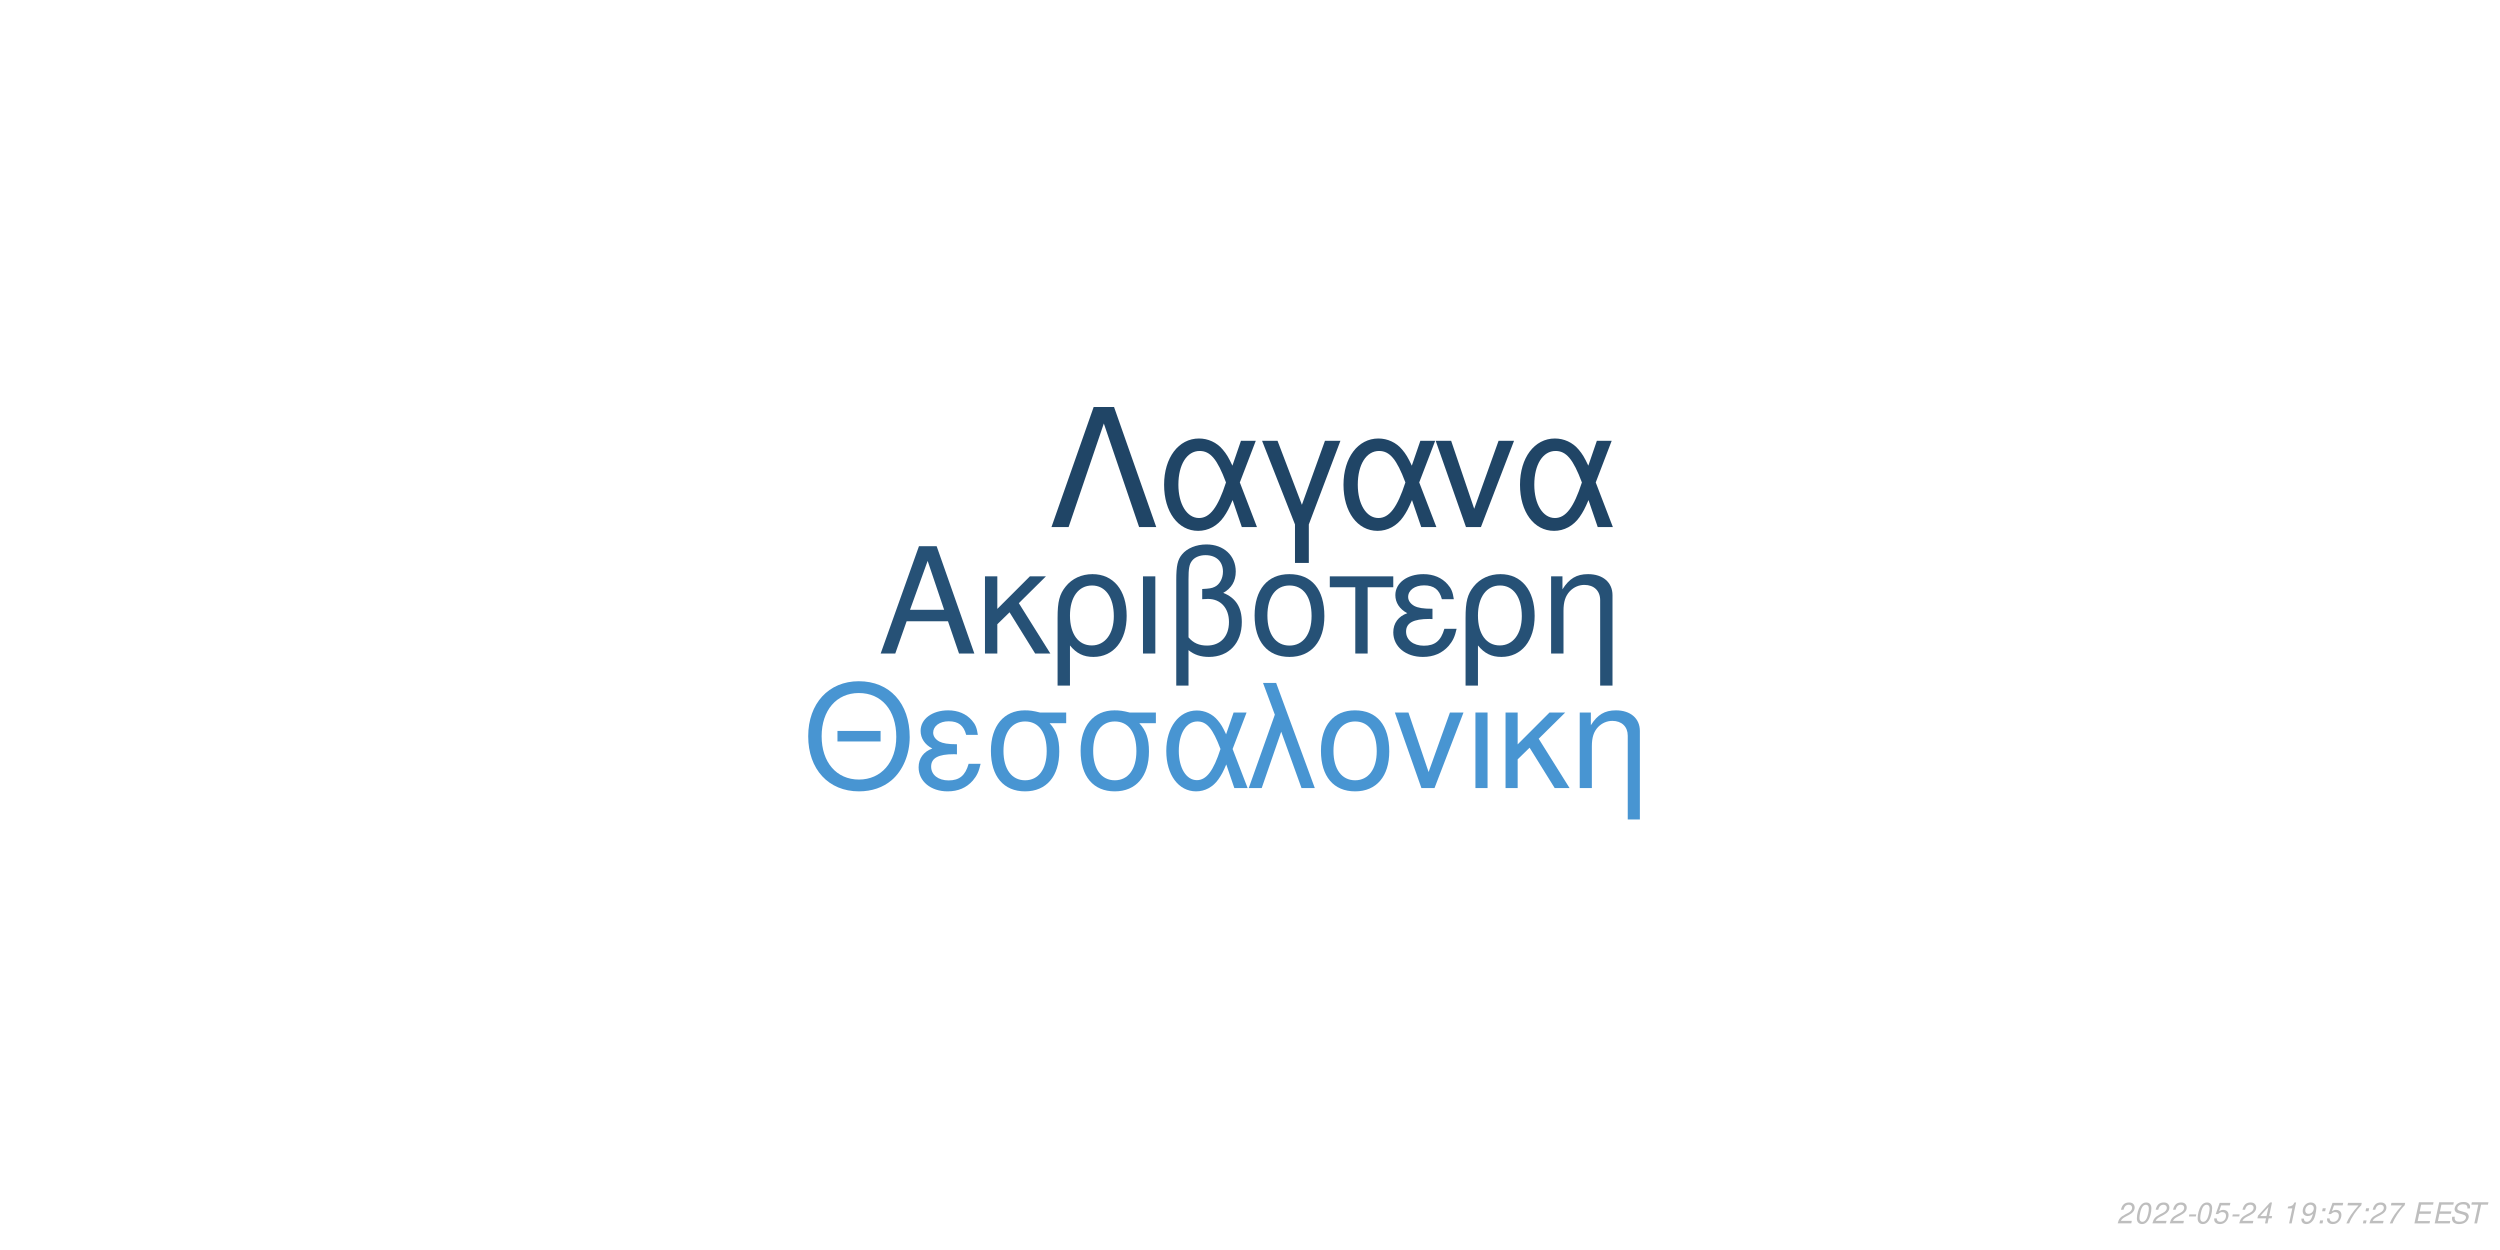
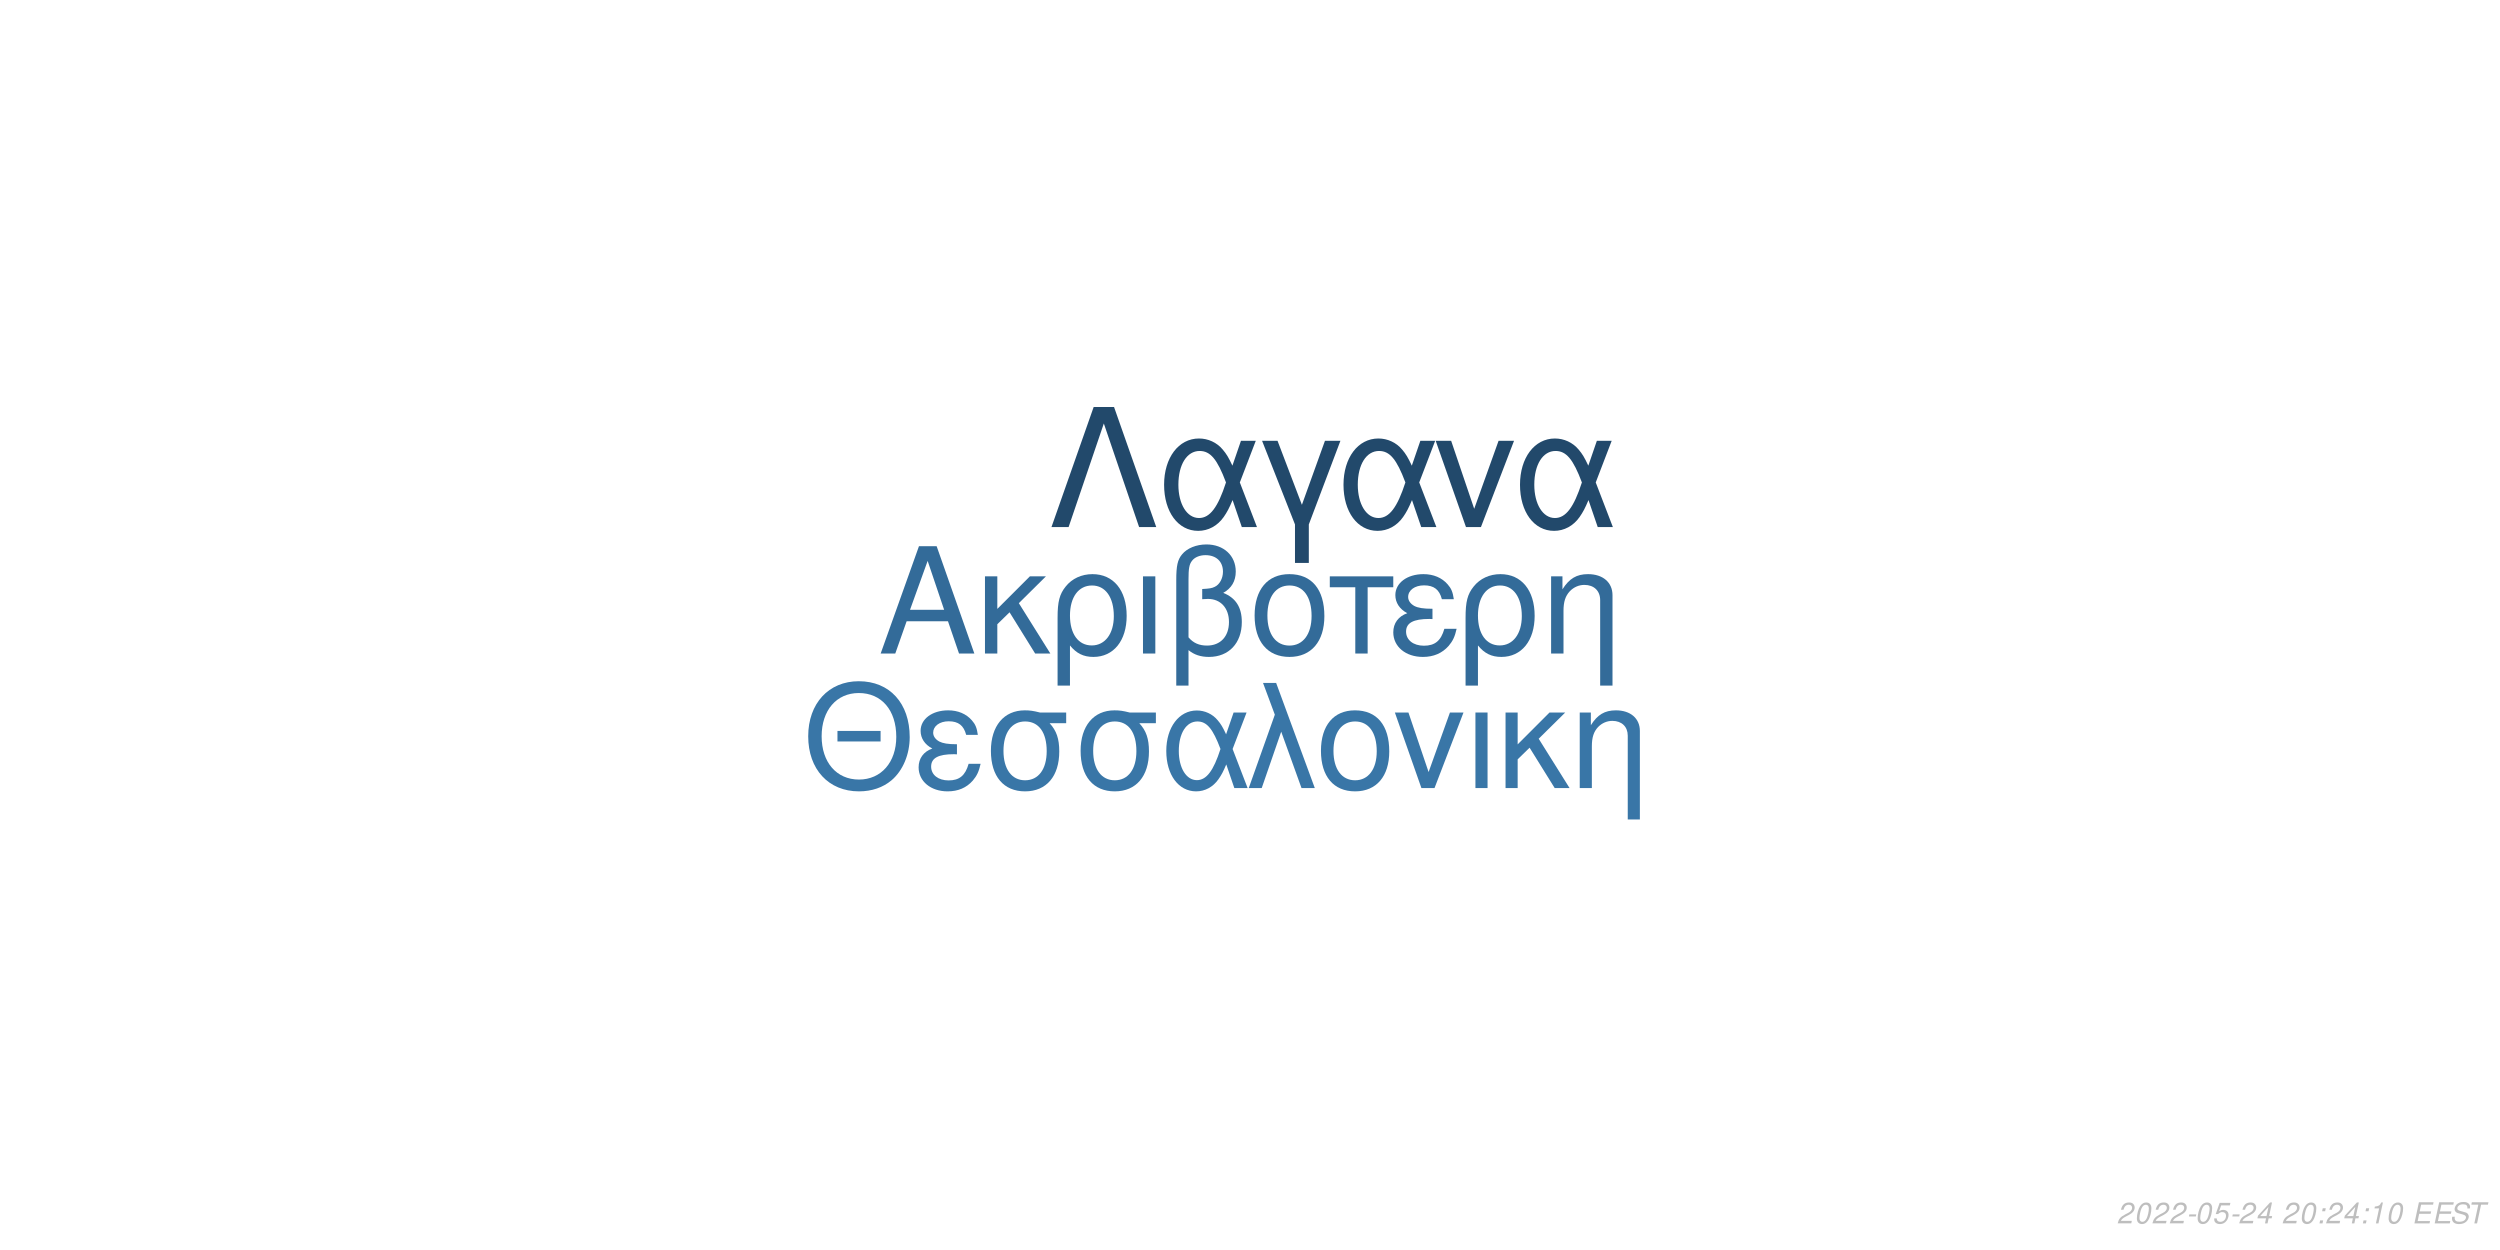
<svg xmlns="http://www.w3.org/2000/svg" xmlns:xlink="http://www.w3.org/1999/xlink" width="864pt" height="432pt" viewBox="0 0 864 432" version="1.1">
  <defs>
    <g>
      <symbol overflow="visible" id="glyph0-0">
        <path style="stroke:none;" d="" />
      </symbol>
      <symbol overflow="visible" id="glyph0-1">
        <path style="stroke:none;" d="M 24.125 -11.141 L 27.938 0 L 33.234 0 L 20.203 -37.094 L 14.094 -37.094 L 0.859 0 L 5.906 0 L 9.828 -11.141 Z M 22.797 -15.109 L 11 -15.109 L 17.094 -32.016 Z M 22.797 -15.109 " />
      </symbol>
      <symbol overflow="visible" id="glyph0-2">
        <path style="stroke:none;" d="M 7.172 -15.422 L 7.172 -26.672 L 2.906 -26.672 L 2.906 0 L 7.172 0 L 7.172 -10.125 L 11.406 -14.25 L 20.25 0 L 25.5 0 L 14.609 -17.406 L 23.969 -26.672 L 18.422 -26.672 Z M 7.172 -15.422 " />
      </symbol>
      <symbol overflow="visible" id="glyph0-3">
        <path style="stroke:none;" d="M 3 11.094 L 7.281 11.094 L 7.281 -2.797 C 9.516 -0.047 11.953 1.172 15.375 1.172 C 22.344 1.172 26.875 -4.422 26.875 -13.031 C 26.875 -21.891 22.297 -27.438 15.062 -27.438 C 11.297 -27.438 7.984 -25.906 5.797 -23.156 C 3.672 -20.516 3 -17.969 3 -12.359 Z M 14.906 -23.516 C 19.547 -23.516 22.438 -19.438 22.438 -12.922 C 22.438 -6.812 19.391 -2.797 14.812 -2.797 C 10.172 -2.797 7.281 -6.766 7.281 -13.125 C 7.281 -19.484 10.234 -23.516 14.906 -23.516 Z M 14.906 -23.516 " />
      </symbol>
      <symbol overflow="visible" id="glyph0-4">
        <path style="stroke:none;" d="M 3.516 0 L 7.781 0 L 7.781 -26.672 L 3.516 -26.672 Z M 3.516 0 " />
      </symbol>
      <symbol overflow="visible" id="glyph0-5">
        <path style="stroke:none;" d="M 4.016 11.094 L 8.25 11.094 L 8.25 -1.172 C 10.172 0.406 12.422 1.172 15.312 1.172 C 22.188 1.172 26.672 -3.609 26.672 -10.891 C 26.672 -15.984 24.578 -19.234 20.25 -20.969 C 23.109 -22.547 24.578 -25.031 24.578 -28.344 C 24.578 -33.844 20.406 -37.703 14.453 -37.703 C 10.938 -37.703 7.734 -36.391 6 -34.25 C 4.484 -32.422 4.016 -30.328 4.016 -25.391 Z M 8.25 -25.656 C 8.25 -29.359 8.5 -30.844 9.469 -32.062 C 10.375 -33.281 12.156 -34 14.094 -34 C 17.812 -34 20.156 -31.812 20.156 -28.297 C 20.156 -25.953 18.984 -23.812 17.297 -23.047 C 16.281 -22.547 15.469 -22.438 12.984 -22.297 L 12.984 -18.781 C 13.734 -18.828 14.344 -18.875 14.969 -18.875 C 19.344 -18.875 22.234 -15.719 22.234 -10.891 C 22.234 -5.906 19.281 -2.75 14.656 -2.75 C 11.953 -2.75 9.922 -3.609 8.25 -5.594 Z M 8.25 -25.656 " />
      </symbol>
      <symbol overflow="visible" id="glyph0-6">
        <path style="stroke:none;" d="M 14.094 -27.438 C 6.562 -27.438 2.094 -22.094 2.094 -13.125 C 2.094 -4.125 6.562 1.172 14.141 1.172 C 21.672 1.172 26.203 -4.172 26.203 -12.922 C 26.203 -22.188 21.828 -27.438 14.094 -27.438 Z M 14.141 -23.516 C 18.938 -23.516 21.781 -19.594 21.781 -12.984 C 21.781 -6.672 18.828 -2.75 14.141 -2.75 C 9.422 -2.75 6.516 -6.672 6.516 -13.125 C 6.516 -19.594 9.422 -23.516 14.141 -23.516 Z M 14.141 -23.516 " />
      </symbol>
      <symbol overflow="visible" id="glyph0-7">
        <path style="stroke:none;" d="M 7.891 0 L 12.156 0 L 12.156 -22.906 L 21.016 -22.906 L 21.016 -26.672 L -0.922 -26.672 L -0.922 -22.906 L 7.891 -22.906 Z M 7.891 0 " />
      </symbol>
      <symbol overflow="visible" id="glyph0-8">
        <path style="stroke:none;" d="M 14.562 -15.469 C 11.344 -15.469 9.562 -15.781 8.297 -16.438 C 6.922 -17.203 6.156 -18.328 6.156 -19.547 C 6.156 -21.891 8.453 -23.562 11.656 -23.562 C 15.062 -23.562 16.953 -22.094 17.812 -18.781 L 21.938 -18.781 C 21.578 -21.266 21.062 -22.5 19.797 -23.922 C 17.812 -26.203 14.906 -27.438 11.453 -27.438 C 5.797 -27.438 1.734 -24.375 1.734 -20.203 C 1.734 -17.609 3.156 -15.375 5.859 -13.938 C 2.797 -12.875 1.016 -10.484 1.016 -7.328 C 1.016 -2.391 5.297 1.172 11.25 1.172 C 14.969 1.172 17.906 -0.109 20.156 -2.641 C 21.578 -4.328 22.297 -5.797 22.906 -8.547 L 18.672 -8.547 C 17.5 -4.422 15.422 -2.703 11.609 -2.703 C 7.938 -2.703 5.438 -4.688 5.438 -7.578 C 5.438 -10.578 7.938 -11.953 13.484 -11.953 C 13.641 -11.953 14.094 -11.953 14.562 -11.906 Z M 14.562 -15.469 " />
      </symbol>
      <symbol overflow="visible" id="glyph0-9">
        <path style="stroke:none;" d="M 3.562 -26.672 L 3.562 0 L 7.844 0 L 7.844 -14.703 C 7.844 -17.906 8.5 -19.891 10.031 -21.531 C 11.406 -22.953 13.188 -23.719 15.062 -23.719 C 18.375 -23.719 20.516 -21.672 20.516 -18.469 L 20.516 11.094 L 24.781 11.094 L 24.781 -20.156 C 24.781 -24.578 21.469 -27.438 16.328 -27.438 C 12.359 -27.438 9.828 -25.906 7.484 -22.188 L 7.484 -26.672 Z M 3.562 -26.672 " />
      </symbol>
      <symbol overflow="visible" id="glyph1-0">
        <path style="stroke:none;" d="" />
      </symbol>
      <symbol overflow="visible" id="glyph1-1">
        <path style="stroke:none;" d="M 26.859 -19.734 L 11.953 -19.734 L 11.953 -16.094 L 26.859 -16.094 Z M 19.328 -36.922 C 8.922 -36.922 1.844 -29.25 1.844 -17.891 C 1.844 -6.484 8.875 1.141 19.391 1.141 C 23.812 1.141 27.703 -0.203 30.641 -2.688 C 34.578 -6.031 36.922 -11.656 36.922 -17.594 C 36.922 -29.297 30 -36.922 19.328 -36.922 Z M 19.328 -32.844 C 27.203 -32.844 32.281 -26.906 32.281 -17.688 C 32.281 -8.922 27.062 -2.938 19.391 -2.938 C 11.609 -2.938 6.484 -8.922 6.484 -17.891 C 6.484 -26.859 11.609 -32.844 19.328 -32.844 Z M 19.328 -32.844 " />
      </symbol>
      <symbol overflow="visible" id="glyph1-2">
        <path style="stroke:none;" d="M 14.25 -15.141 C 11.109 -15.141 9.375 -15.453 8.125 -16.094 C 6.781 -16.844 6.031 -17.938 6.031 -19.141 C 6.031 -21.422 8.266 -23.078 11.406 -23.078 C 14.75 -23.078 16.594 -21.625 17.438 -18.391 L 21.469 -18.391 C 21.125 -20.828 20.625 -22.031 19.391 -23.422 C 17.438 -25.656 14.594 -26.859 11.219 -26.859 C 5.688 -26.859 1.688 -23.875 1.688 -19.781 C 1.688 -17.234 3.094 -15.047 5.734 -13.656 C 2.734 -12.609 1 -10.266 1 -7.172 C 1 -2.344 5.188 1.141 11.016 1.141 C 14.656 1.141 17.547 -0.094 19.734 -2.594 C 21.125 -4.234 21.828 -5.688 22.422 -8.375 L 18.281 -8.375 C 17.141 -4.328 15.094 -2.641 11.359 -2.641 C 7.766 -2.641 5.328 -4.578 5.328 -7.422 C 5.328 -10.359 7.766 -11.703 13.203 -11.703 C 13.359 -11.703 13.797 -11.703 14.25 -11.656 Z M 14.25 -15.141 " />
      </symbol>
      <symbol overflow="visible" id="glyph1-3">
        <path style="stroke:none;" d="M 29 -26.109 L 19.938 -26.109 C 17.594 -26.703 16.438 -26.859 14.703 -26.859 C 7.469 -26.859 2.984 -21.469 2.984 -12.859 C 2.984 -4.031 7.375 1.141 14.797 1.141 C 22.172 1.141 26.609 -4.078 26.609 -12.656 C 26.609 -17.047 25.656 -19.828 23.266 -22.422 L 29 -22.422 Z M 14.797 -23.016 C 19.531 -23.016 22.266 -19.234 22.266 -12.75 C 22.266 -6.531 19.438 -2.688 14.797 -2.688 C 10.172 -2.688 7.328 -6.531 7.328 -12.859 C 7.328 -19.188 10.172 -23.016 14.797 -23.016 Z M 14.797 -23.016 " />
      </symbol>
      <symbol overflow="visible" id="glyph1-4">
        <path style="stroke:none;" d="M 29.344 -26.109 L 24.859 -26.109 L 22.266 -18.578 C 21.125 -21.031 20.484 -22.125 19.328 -23.469 C 17.547 -25.609 14.906 -26.812 12.156 -26.812 C 5.984 -26.812 1.594 -20.984 1.594 -12.812 C 1.594 -4.578 5.828 1.141 11.906 1.141 C 14.953 1.141 17.734 -0.344 19.625 -3.047 C 20.672 -4.531 21.281 -5.688 22.328 -8.172 L 25.109 0 L 29.703 0 L 24.516 -13.5 Z M 20.328 -13.5 C 17.891 -5.922 15.453 -2.734 12.156 -2.734 C 8.516 -2.734 5.922 -6.922 5.922 -12.812 C 5.922 -18.938 8.516 -23.016 12.359 -23.016 C 15.594 -23.016 17.688 -20.531 20.328 -13.5 Z M 20.328 -13.5 " />
      </symbol>
      <symbol overflow="visible" id="glyph1-5">
        <path style="stroke:none;" d="M 1.094 0 L 5.578 0 L 12.312 -19.484 L 19.328 0 L 23.922 0 L 10.562 -36.328 L 6.031 -36.328 L 10.109 -25.359 Z M 1.094 0 " />
      </symbol>
      <symbol overflow="visible" id="glyph1-6">
        <path style="stroke:none;" d="M 13.797 -26.859 C 6.422 -26.859 2.047 -21.625 2.047 -12.859 C 2.047 -4.031 6.422 1.141 13.859 1.141 C 21.234 1.141 25.656 -4.078 25.656 -12.656 C 25.656 -21.719 21.375 -26.859 13.797 -26.859 Z M 13.859 -23.016 C 18.531 -23.016 21.328 -19.188 21.328 -12.703 C 21.328 -6.531 18.438 -2.688 13.859 -2.688 C 9.219 -2.688 6.375 -6.531 6.375 -12.859 C 6.375 -19.188 9.219 -23.016 13.859 -23.016 Z M 13.859 -23.016 " />
      </symbol>
      <symbol overflow="visible" id="glyph1-7">
        <path style="stroke:none;" d="M 14.297 0 L 24.312 -26.109 L 19.625 -26.109 L 12.25 -5.531 L 5.281 -26.109 L 0.594 -26.109 L 9.766 0 Z M 14.297 0 " />
      </symbol>
      <symbol overflow="visible" id="glyph1-8">
        <path style="stroke:none;" d="M 3.438 0 L 7.625 0 L 7.625 -26.109 L 3.438 -26.109 Z M 3.438 0 " />
      </symbol>
      <symbol overflow="visible" id="glyph1-9">
        <path style="stroke:none;" d="M 7.031 -15.094 L 7.031 -26.109 L 2.844 -26.109 L 2.844 0 L 7.031 0 L 7.031 -9.922 L 11.156 -13.953 L 19.828 0 L 24.969 0 L 14.297 -17.047 L 23.469 -26.109 L 18.031 -26.109 Z M 7.031 -15.094 " />
      </symbol>
      <symbol overflow="visible" id="glyph1-10">
        <path style="stroke:none;" d="M 3.484 -26.109 L 3.484 0 L 7.672 0 L 7.672 -14.406 C 7.672 -17.547 8.328 -19.484 9.812 -21.078 C 11.156 -22.469 12.906 -23.219 14.75 -23.219 C 17.984 -23.219 20.078 -21.234 20.078 -18.094 L 20.078 10.859 L 24.266 10.859 L 24.266 -19.734 C 24.266 -24.062 21.031 -26.859 16 -26.859 C 12.109 -26.859 9.609 -25.359 7.328 -21.719 L 7.328 -26.109 Z M 3.484 -26.109 " />
      </symbol>
      <symbol overflow="visible" id="glyph2-0">
        <path style="stroke:none;" d="" />
      </symbol>
      <symbol overflow="visible" id="glyph2-1">
        <path style="stroke:none;" d="M 22.531 -41.484 L 15.484 -41.484 L 0.906 0 L 6.828 0 L 19 -35.797 L 31.188 0 L 37.109 0 Z M 22.531 -41.484 " />
      </symbol>
      <symbol overflow="visible" id="glyph2-2">
        <path style="stroke:none;" d="M 33.516 -29.812 L 28.391 -29.812 L 25.438 -21.219 C 24.125 -24.016 23.391 -25.266 22.078 -26.797 C 20.031 -29.25 17.016 -30.609 13.891 -30.609 C 6.828 -30.609 1.828 -23.953 1.828 -14.625 C 1.828 -5.234 6.656 1.312 13.594 1.312 C 17.078 1.312 20.266 -0.391 22.422 -3.469 C 23.609 -5.172 24.297 -6.484 25.5 -9.328 L 28.688 0 L 33.922 0 L 28 -15.422 Z M 23.219 -15.422 C 20.422 -6.766 17.641 -3.125 13.891 -3.125 C 9.734 -3.125 6.766 -7.906 6.766 -14.625 C 6.766 -21.625 9.734 -26.297 14.109 -26.297 C 17.812 -26.297 20.203 -23.453 23.219 -15.422 Z M 23.219 -15.422 " />
      </symbol>
      <symbol overflow="visible" id="glyph2-3">
        <path style="stroke:none;" d="M 12.062 12.406 L 16.844 12.406 L 16.844 -0.906 L 27.766 -29.812 L 22.422 -29.812 L 14.453 -7.688 L 6.031 -29.812 L 0.688 -29.812 L 12.062 -0.906 Z M 12.062 12.406 " />
      </symbol>
      <symbol overflow="visible" id="glyph2-4">
        <path style="stroke:none;" d="M 16.328 0 L 27.766 -29.812 L 22.422 -29.812 L 14 -6.312 L 6.031 -29.812 L 0.688 -29.812 L 11.156 0 Z M 16.328 0 " />
      </symbol>
      <symbol overflow="visible" id="glyph3-0">
        <path style="stroke:none;" d="" />
      </symbol>
      <symbol overflow="visible" id="glyph3-1">
        <path style="stroke:none;" d="M 5.234 -0.875 L 1.469 -0.875 C 1.641 -1.375 2.203 -1.891 3.109 -2.344 L 4.234 -2.938 C 5.562 -3.625 6.219 -4.469 6.219 -5.484 C 6.219 -5.938 6.062 -6.359 5.797 -6.656 C 5.469 -7.047 4.984 -7.234 4.312 -7.234 C 2.766 -7.234 1.891 -6.453 1.484 -4.734 L 2.375 -4.734 C 2.484 -5.188 2.609 -5.484 2.797 -5.75 C 3.094 -6.203 3.609 -6.453 4.188 -6.453 C 4.891 -6.453 5.344 -6.031 5.344 -5.375 C 5.344 -4.703 4.859 -4.094 4.016 -3.656 L 2.984 -3.125 C 1.234 -2.188 0.797 -1.656 0.344 -0.016 L 5.047 -0.016 Z M 5.234 -0.875 " />
      </symbol>
      <symbol overflow="visible" id="glyph3-2">
        <path style="stroke:none;" d="M 4.203 -7.234 C 3.375 -7.234 2.688 -6.812 2.125 -5.984 C 1.484 -5.047 0.984 -3.188 0.984 -1.734 C 0.984 -1.109 1.172 -0.562 1.484 -0.266 C 1.797 0.047 2.281 0.234 2.766 0.234 C 3.625 0.234 4.281 -0.156 4.859 -1.016 C 5.516 -1.953 6 -3.797 6 -5.266 C 6 -6.5 5.328 -7.234 4.203 -7.234 Z M 4.094 -6.453 C 4.734 -6.453 5.125 -5.984 5.125 -5.156 C 5.125 -4.203 4.781 -2.625 4.406 -1.812 C 3.984 -0.938 3.516 -0.547 2.875 -0.547 C 2.25 -0.547 1.875 -1.031 1.875 -1.828 C 1.875 -2.797 2.203 -4.344 2.594 -5.203 C 2.984 -6.047 3.453 -6.453 4.094 -6.453 Z M 4.094 -6.453 " />
      </symbol>
      <symbol overflow="visible" id="glyph3-3">
        <path style="stroke:none;" d="M 3.516 -3.125 L 1.125 -3.125 L 0.969 -2.406 L 3.359 -2.406 Z M 3.516 -3.125 " />
      </symbol>
      <symbol overflow="visible" id="glyph3-4">
        <path style="stroke:none;" d="M 6.297 -7.094 L 2.594 -7.094 L 1.234 -3.234 L 2.047 -3.234 C 2.656 -3.766 2.938 -3.906 3.531 -3.906 C 4.328 -3.906 4.797 -3.453 4.797 -2.688 C 4.797 -1.438 3.969 -0.547 2.828 -0.547 C 2.031 -0.547 1.609 -0.938 1.578 -1.734 L 0.703 -1.734 L 0.703 -1.516 C 0.703 -0.938 0.844 -0.547 1.188 -0.266 C 1.562 0.062 2.078 0.234 2.703 0.234 C 3.656 0.234 4.391 -0.156 4.984 -0.922 C 5.422 -1.5 5.672 -2.234 5.672 -2.953 C 5.672 -4 4.938 -4.672 3.812 -4.672 C 3.328 -4.672 2.906 -4.547 2.406 -4.234 L 3.109 -6.219 L 6.109 -6.219 Z M 6.297 -7.094 " />
      </symbol>
      <symbol overflow="visible" id="glyph3-5">
        <path style="stroke:none;" d="M 3.625 -1.75 L 3.266 0 L 4.141 0 L 4.516 -1.75 L 5.562 -1.75 L 5.734 -2.531 L 4.688 -2.531 L 5.688 -7.234 L 5.016 -7.234 L 0.844 -2.672 L 0.641 -1.75 Z M 3.797 -2.531 L 1.594 -2.531 L 4.469 -5.703 Z M 3.797 -2.531 " />
      </symbol>
      <symbol overflow="visible" id="glyph3-6">
        <path style="stroke:none;" d="" />
      </symbol>
      <symbol overflow="visible" id="glyph3-7">
+         <path style="stroke:none;" d="M 2.359 -1.031 L 1.312 -1.031 L 1.094 0 L 2.141 0 Z M 3.266 -5.234 L 2.219 -5.234 L 2 -4.203 L 3.047 -4.203 Z M 3.266 -5.234 " />
+       </symbol>
+       <symbol overflow="visible" id="glyph3-8">
        <path style="stroke:none;" d="M 3.703 -5.188 L 2.594 0 L 3.469 0 L 5.016 -7.234 L 4.438 -7.234 C 3.906 -6.156 3.688 -6.016 2.234 -5.812 L 2.109 -5.188 Z M 3.703 -5.188 " />
      </symbol>
-       <symbol overflow="visible" id="glyph3-8">
-         <path style="stroke:none;" d="M 0.844 -1.656 C 0.844 -1.547 0.844 -1.438 0.844 -1.375 C 0.844 -0.406 1.531 0.234 2.578 0.234 C 3.203 0.234 3.766 0.016 4.297 -0.438 C 4.938 -1 5.312 -1.656 5.594 -2.719 C 5.844 -3.672 6.016 -4.766 6.016 -5.375 C 6.016 -5.844 5.844 -6.328 5.547 -6.656 C 5.203 -7.031 4.703 -7.234 4.062 -7.234 C 2.516 -7.234 1.297 -5.938 1.297 -4.266 C 1.297 -3.203 1.984 -2.547 3.047 -2.547 C 3.484 -2.547 3.953 -2.672 4.281 -2.891 C 4.406 -2.984 4.547 -3.078 4.828 -3.344 C 4.438 -1.484 3.703 -0.547 2.703 -0.547 C 2.109 -0.547 1.719 -0.938 1.719 -1.547 L 1.719 -1.656 Z M 3.953 -6.453 C 4.625 -6.453 5.141 -5.953 5.141 -5.281 C 5.141 -4.188 4.312 -3.312 3.297 -3.312 C 2.594 -3.312 2.172 -3.734 2.172 -4.453 C 2.172 -5.562 2.984 -6.453 3.953 -6.453 Z M 3.953 -6.453 " />
-       </symbol>
      <symbol overflow="visible" id="glyph3-9">
-         <path style="stroke:none;" d="M 2.359 -1.031 L 1.312 -1.031 L 1.094 0 L 2.141 0 Z M 3.266 -5.234 L 2.219 -5.234 L 2 -4.203 L 3.047 -4.203 Z M 3.266 -5.234 " />
+         <path style="stroke:none;" d="M 2.547 -3.312 L 6.5 -3.312 L 6.688 -4.141 L 2.719 -4.141 L 3.219 -6.469 L 7.344 -6.469 L 7.516 -7.297 L 2.453 -7.297 L 0.906 0 L 6.125 0 L 6.297 -0.812 L 2.016 -0.812 Z M 2.547 -3.312 " />
      </symbol>
      <symbol overflow="visible" id="glyph3-10">
-         <path style="stroke:none;" d="M 6.703 -7.094 L 1.953 -7.094 L 1.766 -6.219 L 5.594 -6.219 C 3.344 -3.688 2.266 -2.109 1.375 0 L 2.344 0 C 3.031 -1.906 4.828 -4.594 6.547 -6.281 Z M 6.703 -7.094 " />
+         <path style="stroke:none;" d="M 7.062 -5.156 C 7.125 -5.438 7.141 -5.562 7.141 -5.703 C 7.141 -6.156 6.938 -6.594 6.594 -6.891 C 6.188 -7.25 5.656 -7.406 4.875 -7.406 C 3.844 -7.406 3.047 -7.125 2.5 -6.562 C 2.094 -6.141 1.781 -5.438 1.781 -4.922 C 1.781 -4.297 2.219 -3.766 2.891 -3.562 L 4.594 -3.094 C 5.406 -2.859 5.734 -2.578 5.734 -2.094 C 5.734 -1.781 5.547 -1.406 5.266 -1.141 C 4.844 -0.766 4.266 -0.578 3.453 -0.578 C 2.328 -0.578 1.812 -0.984 1.812 -1.906 C 1.812 -2.047 1.812 -2.125 1.844 -2.312 L 0.984 -2.312 C 0.906 -2.062 0.891 -1.906 0.891 -1.688 C 0.891 -0.484 1.797 0.234 3.297 0.234 C 4.359 0.234 5.234 -0.062 5.812 -0.609 C 6.344 -1.078 6.688 -1.797 6.688 -2.375 C 6.688 -2.641 6.609 -2.906 6.453 -3.156 C 6.234 -3.5 5.938 -3.703 5.469 -3.828 L 3.75 -4.312 C 2.984 -4.547 2.734 -4.734 2.734 -5.188 C 2.734 -5.547 2.875 -5.844 3.188 -6.109 C 3.547 -6.438 4.031 -6.594 4.703 -6.594 C 5.266 -6.594 5.688 -6.484 5.906 -6.297 C 6.094 -6.125 6.219 -5.797 6.219 -5.516 C 6.219 -5.422 6.203 -5.344 6.188 -5.156 Z M 7.062 -5.156 " />
      </symbol>
      <symbol overflow="visible" id="glyph3-11">
-         <path style="stroke:none;" d="M 2.547 -3.312 L 6.5 -3.312 L 6.688 -4.141 L 2.719 -4.141 L 3.219 -6.469 L 7.344 -6.469 L 7.516 -7.297 L 2.453 -7.297 L 0.906 0 L 6.125 0 L 6.297 -0.812 L 2.016 -0.812 Z M 2.547 -3.312 " />
-       </symbol>
-       <symbol overflow="visible" id="glyph3-12">
-         <path style="stroke:none;" d="M 7.062 -5.156 C 7.125 -5.438 7.141 -5.562 7.141 -5.703 C 7.141 -6.156 6.938 -6.594 6.594 -6.891 C 6.188 -7.25 5.656 -7.406 4.875 -7.406 C 3.844 -7.406 3.047 -7.125 2.5 -6.562 C 2.094 -6.141 1.781 -5.438 1.781 -4.922 C 1.781 -4.297 2.219 -3.766 2.891 -3.562 L 4.594 -3.094 C 5.406 -2.859 5.734 -2.578 5.734 -2.094 C 5.734 -1.781 5.547 -1.406 5.266 -1.141 C 4.844 -0.766 4.266 -0.578 3.453 -0.578 C 2.328 -0.578 1.812 -0.984 1.812 -1.906 C 1.812 -2.047 1.812 -2.125 1.844 -2.312 L 0.984 -2.312 C 0.906 -2.062 0.891 -1.906 0.891 -1.688 C 0.891 -0.484 1.797 0.234 3.297 0.234 C 4.359 0.234 5.234 -0.062 5.812 -0.609 C 6.344 -1.078 6.688 -1.797 6.688 -2.375 C 6.688 -2.641 6.609 -2.906 6.453 -3.156 C 6.234 -3.5 5.938 -3.703 5.469 -3.828 L 3.75 -4.312 C 2.984 -4.547 2.734 -4.734 2.734 -5.188 C 2.734 -5.547 2.875 -5.844 3.188 -6.109 C 3.547 -6.438 4.031 -6.594 4.703 -6.594 C 5.266 -6.594 5.688 -6.484 5.906 -6.297 C 6.094 -6.125 6.219 -5.797 6.219 -5.516 C 6.219 -5.422 6.203 -5.344 6.188 -5.156 Z M 7.062 -5.156 " />
-       </symbol>
-       <symbol overflow="visible" id="glyph3-13">
        <path style="stroke:none;" d="M 4.938 -6.469 L 7.312 -6.469 L 7.484 -7.297 L 1.75 -7.297 L 1.578 -6.469 L 3.984 -6.469 L 2.609 0 L 3.547 0 Z M 4.938 -6.469 " />
      </symbol>
    </g>
  </defs>
  <g id="surface1">
    <rect x="0" y="0" width="864" height="432" style="fill:rgb(100%,100%,100%);fill-opacity:1;stroke:none;" />
-     <g style="fill:rgb(14.902%,31.765%,46.275%);fill-opacity:1;">
+     <g style="fill:rgb(20%,41.961%,60%);fill-opacity:1;">
      <use xlink:href="#glyph0-1" x="303.5" y="225.861" />
      <use xlink:href="#glyph0-2" x="337.5" y="225.861" />
      <use xlink:href="#glyph0-3" x="362.5" y="225.861" />
      <use xlink:href="#glyph0-4" x="391.5" y="225.861" />
      <use xlink:href="#glyph0-5" x="402.5" y="225.861" />
      <use xlink:href="#glyph0-6" x="431.5" y="225.861" />
      <use xlink:href="#glyph0-7" x="460.5" y="225.861" />
      <use xlink:href="#glyph0-8" x="480.5" y="225.861" />
      <use xlink:href="#glyph0-3" x="503.5" y="225.861" />
      <use xlink:href="#glyph0-9" x="532.5" y="225.861" />
    </g>
-     <g style="fill:rgb(28.235%,58.431%,82.353%);fill-opacity:1;">
+     <g style="fill:rgb(22.353%,46.275%,65.49%);fill-opacity:1;">
      <use xlink:href="#glyph1-1" x="277.473" y="272.354" />
      <use xlink:href="#glyph1-2" x="316.473" y="272.354" />
      <use xlink:href="#glyph1-3" x="339.473" y="272.354" />
      <use xlink:href="#glyph1-3" x="370.473" y="272.354" />
      <use xlink:href="#glyph1-4" x="401.473" y="272.354" />
      <use xlink:href="#glyph1-5" x="430.473" y="272.354" />
      <use xlink:href="#glyph1-6" x="454.473" y="272.354" />
      <use xlink:href="#glyph1-7" x="481.473" y="272.354" />
      <use xlink:href="#glyph1-8" x="506.473" y="272.354" />
      <use xlink:href="#glyph1-9" x="517.473" y="272.354" />
      <use xlink:href="#glyph1-10" x="542.473" y="272.354" />
    </g>
-     <g style="fill:rgb(12.549%,27.059%,40%);fill-opacity:1;">
+     <g style="fill:rgb(13.333%,28.627%,41.961%);fill-opacity:1;">
      <use xlink:href="#glyph2-1" x="362.484" y="182.152" />
      <use xlink:href="#glyph2-2" x="400.484" y="182.152" />
      <use xlink:href="#glyph2-3" x="435.484" y="182.152" />
      <use xlink:href="#glyph2-2" x="462.484" y="182.152" />
      <use xlink:href="#glyph2-4" x="495.484" y="182.152" />
      <use xlink:href="#glyph2-2" x="523.484" y="182.152" />
    </g>
    <g style="fill:rgb(74.51%,74.51%,74.51%);fill-opacity:1;">
      <use xlink:href="#glyph3-1" x="731.52" y="422.81" />
      <use xlink:href="#glyph3-2" x="737.52" y="422.81" />
      <use xlink:href="#glyph3-1" x="743.52" y="422.81" />
      <use xlink:href="#glyph3-1" x="749.52" y="422.81" />
      <use xlink:href="#glyph3-3" x="755.52" y="422.81" />
      <use xlink:href="#glyph3-2" x="758.52" y="422.81" />
      <use xlink:href="#glyph3-4" x="764.52" y="422.81" />
      <use xlink:href="#glyph3-3" x="770.52" y="422.81" />
      <use xlink:href="#glyph3-1" x="773.52" y="422.81" />
      <use xlink:href="#glyph3-5" x="779.52" y="422.81" />
      <use xlink:href="#glyph3-6" x="785.52" y="422.81" />
-       <use xlink:href="#glyph3-7" x="788.52" y="422.81" />
-       <use xlink:href="#glyph3-8" x="794.52" y="422.81" />
-       <use xlink:href="#glyph3-9" x="800.52" y="422.81" />
-       <use xlink:href="#glyph3-4" x="803.52" y="422.81" />
-       <use xlink:href="#glyph3-10" x="809.52" y="422.81" />
-       <use xlink:href="#glyph3-9" x="815.52" y="422.81" />
-       <use xlink:href="#glyph3-1" x="818.52" y="422.81" />
-       <use xlink:href="#glyph3-10" x="824.52" y="422.81" />
+       <use xlink:href="#glyph3-1" x="788.52" y="422.81" />
+       <use xlink:href="#glyph3-2" x="794.52" y="422.81" />
+       <use xlink:href="#glyph3-7" x="800.52" y="422.81" />
+       <use xlink:href="#glyph3-1" x="803.52" y="422.81" />
+       <use xlink:href="#glyph3-5" x="809.52" y="422.81" />
+       <use xlink:href="#glyph3-7" x="815.52" y="422.81" />
+       <use xlink:href="#glyph3-8" x="818.52" y="422.81" />
+       <use xlink:href="#glyph3-2" x="824.52" y="422.81" />
      <use xlink:href="#glyph3-6" x="830.52" y="422.81" />
-       <use xlink:href="#glyph3-11" x="833.52" y="422.81" />
-       <use xlink:href="#glyph3-11" x="840.52" y="422.81" />
-       <use xlink:href="#glyph3-12" x="846.52" y="422.81" />
-       <use xlink:href="#glyph3-13" x="852.52" y="422.81" />
+       <use xlink:href="#glyph3-9" x="833.52" y="422.81" />
+       <use xlink:href="#glyph3-9" x="840.52" y="422.81" />
+       <use xlink:href="#glyph3-10" x="846.52" y="422.81" />
+       <use xlink:href="#glyph3-11" x="852.52" y="422.81" />
    </g>
  </g>
</svg>
